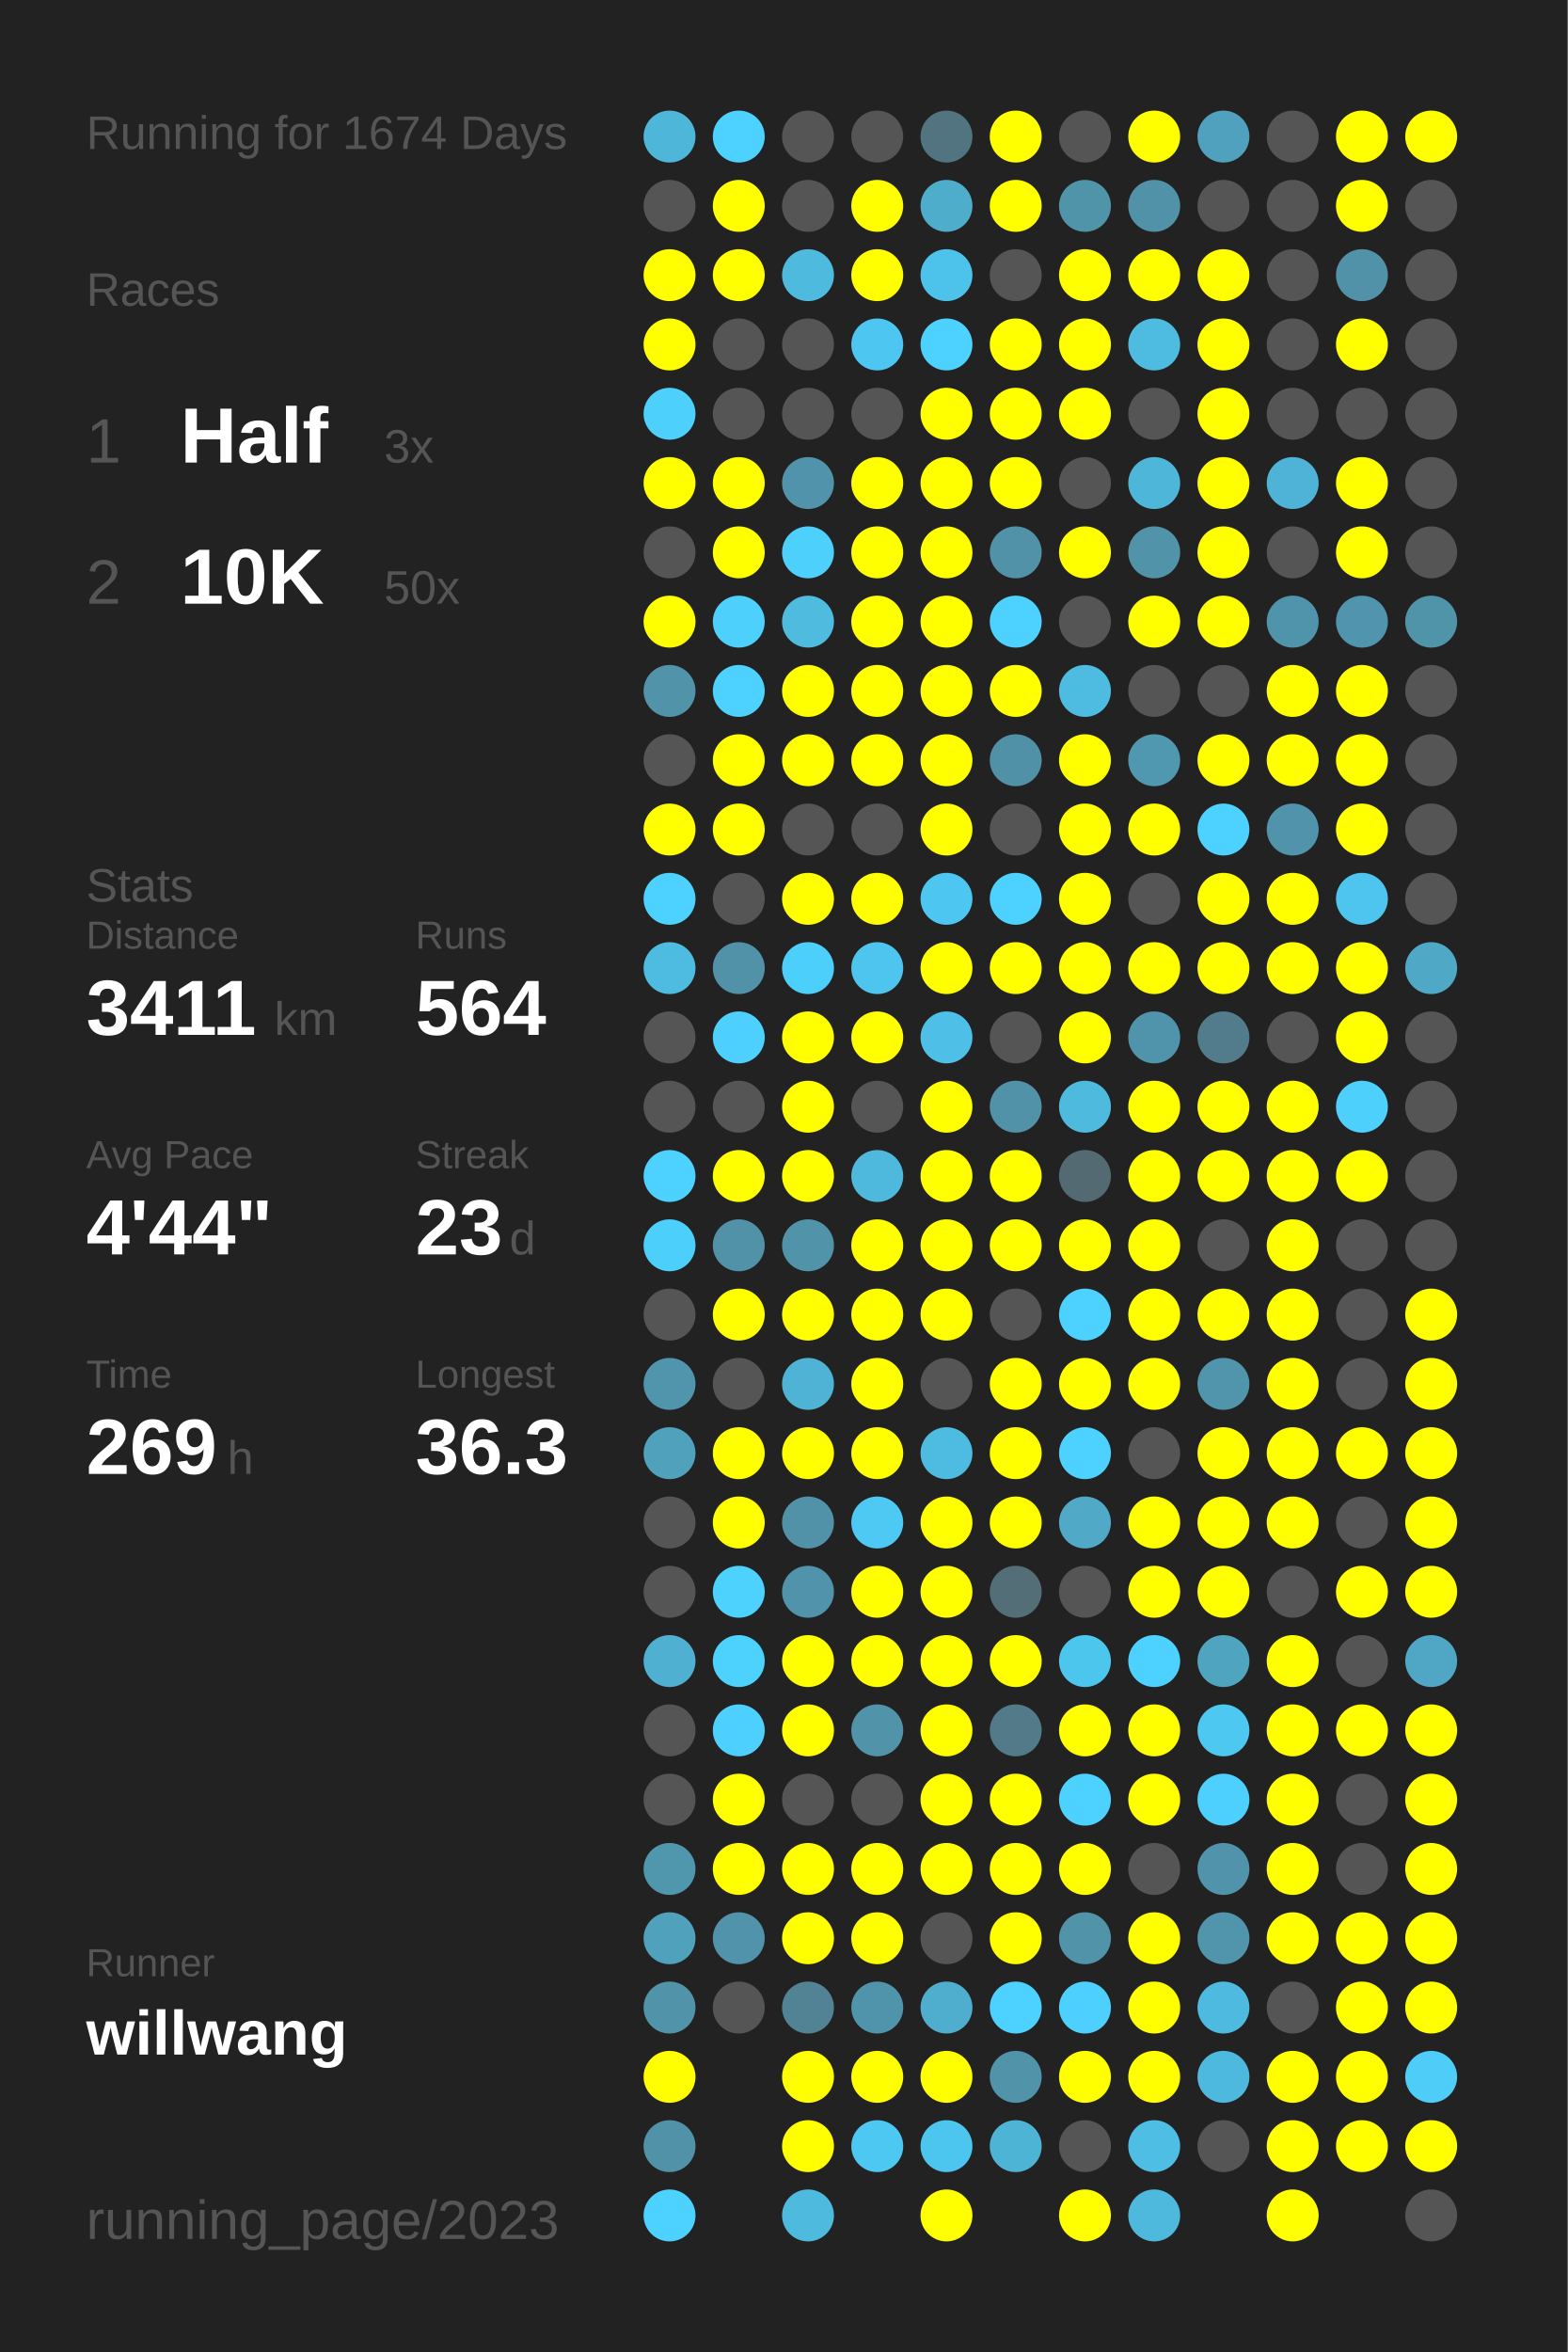
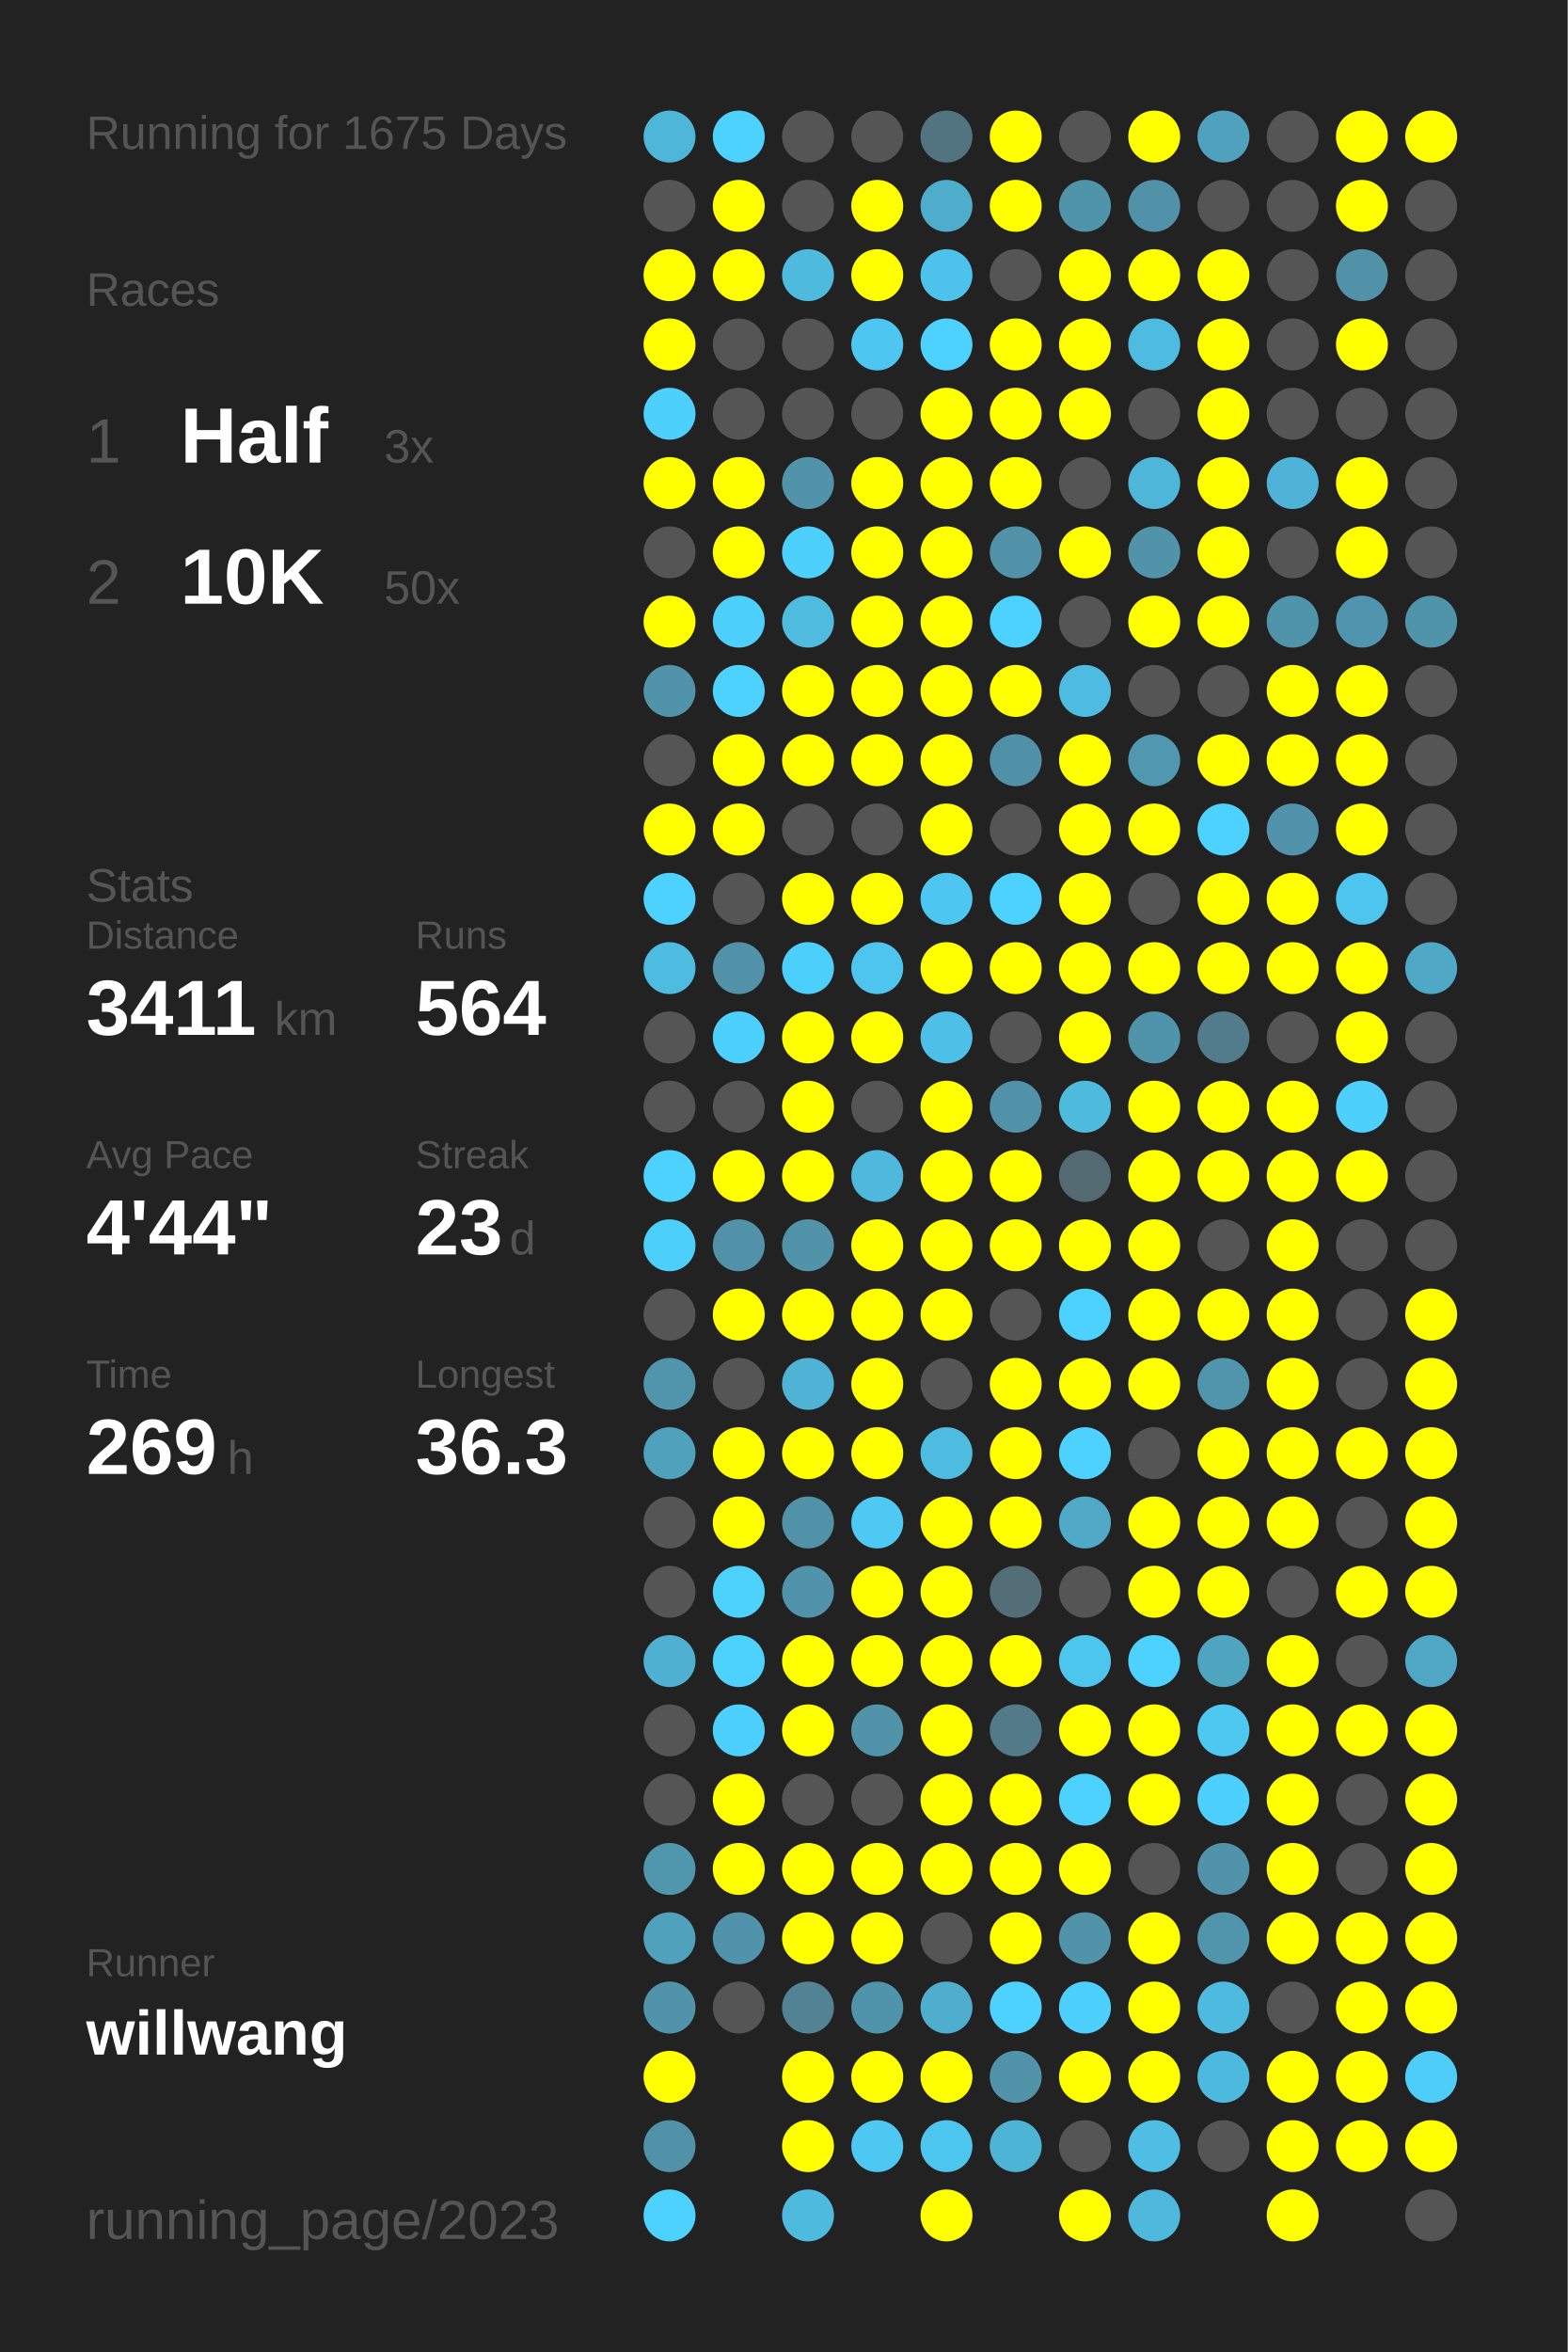
<svg xmlns="http://www.w3.org/2000/svg" baseProfile="full" height="300mm" version="1.1" viewBox="0,0,200,300" width="200mm">
  <defs />
  <rect fill="#222222" height="300" width="200" x="0" y="0" />
-   <text fill="#555555" style="font-size:6px; font-family:Arial;" x="11" y="19">Running for 1674 Days</text>
+   <text fill="#555555" style="font-size:6px; font-family:Arial;" x="11" y="19">Running for 1675 Days</text>
  <text fill="#555555" style="font-size:6px; font-family:Arial;" x="11" y="39">Races</text>
  <text fill="#555555" style="font-size:8px; font-family:Arial;" x="11" y="59">1</text>
  <text fill="#FFFFFF" style="font-size:10px; font-family:Arial; font-weight:bold;" x="23" y="59">Half</text>
  <text fill="#555555" style="font-size:6px; font-family:Arial;" x="49" y="59">3x</text>
  <text fill="#555555" style="font-size:8px; font-family:Arial;" x="11" y="77">2</text>
  <text fill="#FFFFFF" style="font-size:10px; font-family:Arial; font-weight:bold;" x="23" y="77">10K</text>
  <text fill="#555555" style="font-size:6px; font-family:Arial;" x="49" y="77">50x</text>
  <text fill="#555555" style="font-size:6px; font-family:Arial;" x="11" y="115">Stats</text>
  <text fill="#555555" style="font-size:5px; font-family:Arial;" x="11" y="121">Distance</text>
  <text fill="#FFFFFF" style="font-size:10px; font-family:Arial; font-weight:bold;" x="11" y="132">3411</text>
  <text fill="#555555" style="font-size:6px; font-family:Arial;" x="35" y="132">km</text>
  <text fill="#555555" style="font-size:5px; font-family:Arial;" x="53" y="121">Runs</text>
  <text fill="#FFFFFF" style="font-size:10px; font-family:Arial; font-weight:bold;" x="53" y="132">564</text>
  <text fill="#555555" style="font-size:5px; font-family:Arial;" x="11" y="149">Avg Pace</text>
  <text fill="#FFFFFF" style="font-size:10px; font-family:Arial; font-weight:bold;" x="11" y="160">4'44"</text>
  <text fill="#555555" style="font-size:5px; font-family:Arial;" x="53" y="149">Streak</text>
  <text fill="#FFFFFF" style="font-size:10px; font-family:Arial; font-weight:bold;" x="53" y="160">23</text>
  <text fill="#555555" style="font-size:6px; font-family:Arial;" x="65" y="160">d</text>
  <text fill="#555555" style="font-size:5px; font-family:Arial;" x="11" y="177">Time</text>
  <text fill="#FFFFFF" style="font-size:10px; font-family:Arial; font-weight:bold;" x="11" y="188">269</text>
  <text fill="#555555" style="font-size:6px; font-family:Arial;" x="29" y="188">h</text>
  <text fill="#555555" style="font-size:5px; font-family:Arial;" x="53" y="177">Longest</text>
  <text fill="#FFFFFF" style="font-size:10px; font-family:Arial; font-weight:bold;" x="53" y="188">36.3</text>
  <text fill="#555555" style="font-size:5px; font-family:Arial;" x="11" y="252.065">Runner</text>
  <text fill="#FFFFFF" style="font-size:8px; font-family:Arial; font-weight:bold;" x="11" y="262.065">willwang</text>
  <text fill="#555555" style="font-size:7px; font-family:Arial;" x="11" y="285.581">running_page/2023</text>
  <circle cx="85.417" cy="17.419" fill="#4eb6d9" r="3.312" />
  <circle cx="85.417" cy="26.258" fill="#555555" r="3.312" />
  <circle cx="85.417" cy="35.097" fill="#FFFF00" r="3.312" />
  <circle cx="85.417" cy="43.935" fill="#FFFF00" r="3.312" />
  <circle cx="85.417" cy="52.774" fill="#4dd0fc" r="3.312" />
  <circle cx="85.417" cy="61.613" fill="#FFFF00" r="3.312" />
  <circle cx="85.417" cy="70.452" fill="#555555" r="3.312" />
  <circle cx="85.417" cy="79.29" fill="#FFFF00" r="3.312" />
  <circle cx="85.417" cy="88.129" fill="#5193a9" r="3.312" />
  <circle cx="85.417" cy="96.968" fill="#555555" r="3.312" />
  <circle cx="85.417" cy="105.806" fill="#FFFF00" r="3.312" />
  <circle cx="85.417" cy="114.645" fill="#4dd1fe" r="3.312" />
  <circle cx="85.417" cy="123.484" fill="#4ebce1" r="3.312" />
  <circle cx="85.417" cy="132.323" fill="#555555" r="3.312" />
  <circle cx="85.417" cy="141.161" fill="#555555" r="3.312" />
  <circle cx="85.417" cy="150" fill="#4dd1fe" r="3.312" />
  <circle cx="85.417" cy="158.839" fill="#4dcffc" r="3.312" />
  <circle cx="85.417" cy="167.677" fill="#555555" r="3.312" />
  <circle cx="85.417" cy="176.516" fill="#5095ac" r="3.312" />
  <circle cx="85.417" cy="185.355" fill="#50a1bc" r="3.312" />
  <circle cx="85.417" cy="194.194" fill="#555555" r="3.312" />
  <circle cx="85.417" cy="203.032" fill="#555555" r="3.312" />
  <circle cx="85.417" cy="211.871" fill="#4fb0d1" r="3.312" />
  <circle cx="85.417" cy="220.71" fill="#555555" r="3.312" />
  <circle cx="85.417" cy="229.548" fill="#555555" r="3.312" />
  <circle cx="85.417" cy="238.387" fill="#5096ad" r="3.312" />
  <circle cx="85.417" cy="247.226" fill="#50a1bc" r="3.312" />
  <circle cx="85.417" cy="256.065" fill="#5193a9" r="3.312" />
  <circle cx="85.417" cy="264.903" fill="#FFFF00" r="3.312" />
  <circle cx="85.417" cy="273.742" fill="#5192a8" r="3.312" />
  <circle cx="85.417" cy="282.581" fill="#4dd1fe" r="3.312" />
  <circle cx="94.25" cy="17.419" fill="#4dd1fe" r="3.312" />
  <circle cx="94.25" cy="26.258" fill="#FFFF00" r="3.312" />
  <circle cx="94.25" cy="35.097" fill="#FFFF00" r="3.312" />
  <circle cx="94.25" cy="43.935" fill="#555555" r="3.312" />
  <circle cx="94.25" cy="52.774" fill="#555555" r="3.312" />
  <circle cx="94.25" cy="61.613" fill="#FFFF00" r="3.312" />
  <circle cx="94.25" cy="70.452" fill="#FFFF00" r="3.312" />
  <circle cx="94.25" cy="79.29" fill="#4dd0fc" r="3.312" />
  <circle cx="94.25" cy="88.129" fill="#4dd1fe" r="3.312" />
  <circle cx="94.25" cy="96.968" fill="#FFFF00" r="3.312" />
  <circle cx="94.25" cy="105.806" fill="#FFFF00" r="3.312" />
  <circle cx="94.25" cy="114.645" fill="#555555" r="3.312" />
  <circle cx="94.25" cy="123.484" fill="#5192a9" r="3.312" />
  <circle cx="94.25" cy="132.323" fill="#4dd0fd" r="3.312" />
  <circle cx="94.25" cy="141.161" fill="#555555" r="3.312" />
  <circle cx="94.25" cy="150" fill="#FFFF00" r="3.312" />
  <circle cx="94.25" cy="158.839" fill="#5192a8" r="3.312" />
  <circle cx="94.25" cy="167.677" fill="#FFFF00" r="3.312" />
  <circle cx="94.25" cy="176.516" fill="#555555" r="3.312" />
  <circle cx="94.25" cy="185.355" fill="#FFFF00" r="3.312" />
  <circle cx="94.25" cy="194.194" fill="#FFFF00" r="3.312" />
  <circle cx="94.25" cy="203.032" fill="#4dd1fd" r="3.312" />
  <circle cx="94.25" cy="211.871" fill="#4dd1fd" r="3.312" />
  <circle cx="94.25" cy="220.71" fill="#4dd0fd" r="3.312" />
  <circle cx="94.25" cy="229.548" fill="#FFFF00" r="3.312" />
  <circle cx="94.25" cy="238.387" fill="#FFFF00" r="3.312" />
  <circle cx="94.25" cy="247.226" fill="#5093aa" r="3.312" />
  <circle cx="94.25" cy="256.065" fill="#555555" r="3.312" />
  <circle cx="103.083" cy="17.419" fill="#555555" r="3.312" />
  <circle cx="103.083" cy="26.258" fill="#555555" r="3.312" />
  <circle cx="103.083" cy="35.097" fill="#4ebade" r="3.312" />
  <circle cx="103.083" cy="43.935" fill="#555555" r="3.312" />
  <circle cx="103.083" cy="52.774" fill="#555555" r="3.312" />
  <circle cx="103.083" cy="61.613" fill="#5093aa" r="3.312" />
  <circle cx="103.083" cy="70.452" fill="#4dd0fc" r="3.312" />
  <circle cx="103.083" cy="79.29" fill="#4ebbdf" r="3.312" />
  <circle cx="103.083" cy="88.129" fill="#FFFF00" r="3.312" />
  <circle cx="103.083" cy="96.968" fill="#FFFF00" r="3.312" />
  <circle cx="103.083" cy="105.806" fill="#555555" r="3.312" />
  <circle cx="103.083" cy="114.645" fill="#FFFF00" r="3.312" />
  <circle cx="103.083" cy="123.484" fill="#4dcffb" r="3.312" />
  <circle cx="103.083" cy="132.323" fill="#FFFF00" r="3.312" />
  <circle cx="103.083" cy="141.161" fill="#FFFF00" r="3.312" />
  <circle cx="103.083" cy="150" fill="#FFFF00" r="3.312" />
  <circle cx="103.083" cy="158.839" fill="#5193a9" r="3.312" />
  <circle cx="103.083" cy="167.677" fill="#FFFF00" r="3.312" />
  <circle cx="103.083" cy="176.516" fill="#4eb3d5" r="3.312" />
  <circle cx="103.083" cy="185.355" fill="#FFFF00" r="3.312" />
  <circle cx="103.083" cy="194.194" fill="#5192a9" r="3.312" />
  <circle cx="103.083" cy="203.032" fill="#5093aa" r="3.312" />
  <circle cx="103.083" cy="211.871" fill="#FFFF00" r="3.312" />
  <circle cx="103.083" cy="220.71" fill="#FFFF00" r="3.312" />
  <circle cx="103.083" cy="229.548" fill="#555555" r="3.312" />
  <circle cx="103.083" cy="238.387" fill="#FFFF00" r="3.312" />
  <circle cx="103.083" cy="247.226" fill="#FFFF00" r="3.312" />
  <circle cx="103.083" cy="256.065" fill="#528394" r="3.312" />
  <circle cx="103.083" cy="264.903" fill="#FFFF00" r="3.312" />
  <circle cx="103.083" cy="273.742" fill="#FFFF00" r="3.312" />
  <circle cx="103.083" cy="282.581" fill="#4ebade" r="3.312" />
  <circle cx="111.917" cy="17.419" fill="#555555" r="3.312" />
  <circle cx="111.917" cy="26.258" fill="#FFFF00" r="3.312" />
  <circle cx="111.917" cy="35.097" fill="#FFFF00" r="3.312" />
  <circle cx="111.917" cy="43.935" fill="#4dc7f1" r="3.312" />
  <circle cx="111.917" cy="52.774" fill="#555555" r="3.312" />
  <circle cx="111.917" cy="61.613" fill="#FFFF00" r="3.312" />
  <circle cx="111.917" cy="70.452" fill="#FFFF00" r="3.312" />
  <circle cx="111.917" cy="79.29" fill="#FFFF00" r="3.312" />
  <circle cx="111.917" cy="88.129" fill="#FFFF00" r="3.312" />
  <circle cx="111.917" cy="96.968" fill="#FFFF00" r="3.312" />
  <circle cx="111.917" cy="105.806" fill="#555555" r="3.312" />
  <circle cx="111.917" cy="114.645" fill="#FFFF00" r="3.312" />
  <circle cx="111.917" cy="123.484" fill="#4dc5ee" r="3.312" />
  <circle cx="111.917" cy="132.323" fill="#FFFF00" r="3.312" />
  <circle cx="111.917" cy="141.161" fill="#555555" r="3.312" />
  <circle cx="111.917" cy="150" fill="#4eb9dd" r="3.312" />
  <circle cx="111.917" cy="158.839" fill="#FFFF00" r="3.312" />
  <circle cx="111.917" cy="167.677" fill="#FFFF00" r="3.312" />
  <circle cx="111.917" cy="176.516" fill="#FFFF00" r="3.312" />
  <circle cx="111.917" cy="185.355" fill="#FFFF00" r="3.312" />
  <circle cx="111.917" cy="194.194" fill="#4dc9f3" r="3.312" />
  <circle cx="111.917" cy="203.032" fill="#FFFF00" r="3.312" />
  <circle cx="111.917" cy="211.871" fill="#FFFF00" r="3.312" />
  <circle cx="111.917" cy="220.71" fill="#5193a9" r="3.312" />
  <circle cx="111.917" cy="229.548" fill="#555555" r="3.312" />
  <circle cx="111.917" cy="238.387" fill="#FFFF00" r="3.312" />
  <circle cx="111.917" cy="247.226" fill="#FFFF00" r="3.312" />
  <circle cx="111.917" cy="256.065" fill="#5094ab" r="3.312" />
  <circle cx="111.917" cy="264.903" fill="#FFFF00" r="3.312" />
  <circle cx="111.917" cy="273.742" fill="#4dc8f2" r="3.312" />
  <circle cx="120.75" cy="17.419" fill="#527480" r="3.312" />
  <circle cx="120.75" cy="26.258" fill="#4fadcc" r="3.312" />
  <circle cx="120.75" cy="35.097" fill="#4dc2ea" r="3.312" />
  <circle cx="120.75" cy="43.935" fill="#4dd1fe" r="3.312" />
  <circle cx="120.75" cy="52.774" fill="#FFFF00" r="3.312" />
  <circle cx="120.75" cy="61.613" fill="#FFFF00" r="3.312" />
  <circle cx="120.75" cy="70.452" fill="#FFFF00" r="3.312" />
  <circle cx="120.75" cy="79.29" fill="#FFFF00" r="3.312" />
  <circle cx="120.75" cy="88.129" fill="#FFFF00" r="3.312" />
  <circle cx="120.75" cy="96.968" fill="#FFFF00" r="3.312" />
  <circle cx="120.75" cy="105.806" fill="#FFFF00" r="3.312" />
  <circle cx="120.75" cy="114.645" fill="#4dc7f1" r="3.312" />
  <circle cx="120.75" cy="123.484" fill="#FFFF00" r="3.312" />
  <circle cx="120.75" cy="132.323" fill="#4ebfe6" r="3.312" />
  <circle cx="120.75" cy="141.161" fill="#FFFF00" r="3.312" />
  <circle cx="120.75" cy="150" fill="#FFFF00" r="3.312" />
  <circle cx="120.75" cy="158.839" fill="#FFFF00" r="3.312" />
  <circle cx="120.75" cy="167.677" fill="#FFFF00" r="3.312" />
  <circle cx="120.75" cy="176.516" fill="#555555" r="3.312" />
  <circle cx="120.75" cy="185.355" fill="#4ebbe0" r="3.312" />
  <circle cx="120.75" cy="194.194" fill="#FFFF00" r="3.312" />
  <circle cx="120.75" cy="203.032" fill="#FFFF00" r="3.312" />
  <circle cx="120.75" cy="211.871" fill="#FFFF00" r="3.312" />
  <circle cx="120.75" cy="220.71" fill="#FFFF00" r="3.312" />
  <circle cx="120.75" cy="229.548" fill="#FFFF00" r="3.312" />
  <circle cx="120.75" cy="238.387" fill="#FFFF00" r="3.312" />
  <circle cx="120.75" cy="247.226" fill="#555555" r="3.312" />
  <circle cx="120.75" cy="256.065" fill="#4fadcd" r="3.312" />
  <circle cx="120.75" cy="264.903" fill="#FFFF00" r="3.312" />
  <circle cx="120.75" cy="273.742" fill="#4dc6ef" r="3.312" />
  <circle cx="120.75" cy="282.581" fill="#FFFF00" r="3.312" />
  <circle cx="129.583" cy="17.419" fill="#FFFF00" r="3.312" />
  <circle cx="129.583" cy="26.258" fill="#FFFF00" r="3.312" />
  <circle cx="129.583" cy="35.097" fill="#555555" r="3.312" />
  <circle cx="129.583" cy="43.935" fill="#FFFF00" r="3.312" />
  <circle cx="129.583" cy="52.774" fill="#FFFF00" r="3.312" />
  <circle cx="129.583" cy="61.613" fill="#FFFF00" r="3.312" />
  <circle cx="129.583" cy="70.452" fill="#5192a9" r="3.312" />
  <circle cx="129.583" cy="79.29" fill="#4dd1fe" r="3.312" />
  <circle cx="129.583" cy="88.129" fill="#FFFF00" r="3.312" />
  <circle cx="129.583" cy="96.968" fill="#5191a7" r="3.312" />
  <circle cx="129.583" cy="105.806" fill="#555555" r="3.312" />
  <circle cx="129.583" cy="114.645" fill="#4dd1fe" r="3.312" />
  <circle cx="129.583" cy="123.484" fill="#FFFF00" r="3.312" />
  <circle cx="129.583" cy="132.323" fill="#555555" r="3.312" />
  <circle cx="129.583" cy="141.161" fill="#5192a8" r="3.312" />
  <circle cx="129.583" cy="150" fill="#FFFF00" r="3.312" />
  <circle cx="129.583" cy="158.839" fill="#FFFF00" r="3.312" />
  <circle cx="129.583" cy="167.677" fill="#555555" r="3.312" />
  <circle cx="129.583" cy="176.516" fill="#FFFF00" r="3.312" />
  <circle cx="129.583" cy="185.355" fill="#FFFF00" r="3.312" />
  <circle cx="129.583" cy="194.194" fill="#FFFF00" r="3.312" />
  <circle cx="129.583" cy="203.032" fill="#536e77" r="3.312" />
  <circle cx="129.583" cy="211.871" fill="#FFFF00" r="3.312" />
  <circle cx="129.583" cy="220.71" fill="#527a88" r="3.312" />
  <circle cx="129.583" cy="229.548" fill="#FFFF00" r="3.312" />
  <circle cx="129.583" cy="238.387" fill="#FFFF00" r="3.312" />
  <circle cx="129.583" cy="247.226" fill="#FFFF00" r="3.312" />
  <circle cx="129.583" cy="256.065" fill="#4dd1fe" r="3.312" />
  <circle cx="129.583" cy="264.903" fill="#5193a9" r="3.312" />
  <circle cx="129.583" cy="273.742" fill="#4eb4d6" r="3.312" />
  <circle cx="138.417" cy="17.419" fill="#555555" r="3.312" />
  <circle cx="138.417" cy="26.258" fill="#5094aa" r="3.312" />
  <circle cx="138.417" cy="35.097" fill="#FFFF00" r="3.312" />
  <circle cx="138.417" cy="43.935" fill="#FFFF00" r="3.312" />
  <circle cx="138.417" cy="52.774" fill="#FFFF00" r="3.312" />
  <circle cx="138.417" cy="61.613" fill="#555555" r="3.312" />
  <circle cx="138.417" cy="70.452" fill="#FFFF00" r="3.312" />
  <circle cx="138.417" cy="79.29" fill="#555555" r="3.312" />
  <circle cx="138.417" cy="88.129" fill="#4ebbe0" r="3.312" />
  <circle cx="138.417" cy="96.968" fill="#FFFF00" r="3.312" />
  <circle cx="138.417" cy="105.806" fill="#FFFF00" r="3.312" />
  <circle cx="138.417" cy="114.645" fill="#FFFF00" r="3.312" />
  <circle cx="138.417" cy="123.484" fill="#FFFF00" r="3.312" />
  <circle cx="138.417" cy="132.323" fill="#FFFF00" r="3.312" />
  <circle cx="138.417" cy="141.161" fill="#4ebade" r="3.312" />
  <circle cx="138.417" cy="150" fill="#536a72" r="3.312" />
  <circle cx="138.417" cy="158.839" fill="#FFFF00" r="3.312" />
  <circle cx="138.417" cy="167.677" fill="#4dd1fe" r="3.312" />
  <circle cx="138.417" cy="176.516" fill="#FFFF00" r="3.312" />
  <circle cx="138.417" cy="185.355" fill="#4dd1fe" r="3.312" />
  <circle cx="138.417" cy="194.194" fill="#4fa9c7" r="3.312" />
  <circle cx="138.417" cy="203.032" fill="#555555" r="3.312" />
  <circle cx="138.417" cy="211.871" fill="#4dc6ee" r="3.312" />
  <circle cx="138.417" cy="220.71" fill="#FFFF00" r="3.312" />
  <circle cx="138.417" cy="229.548" fill="#4dd1fe" r="3.312" />
  <circle cx="138.417" cy="238.387" fill="#FFFF00" r="3.312" />
  <circle cx="138.417" cy="247.226" fill="#5193a9" r="3.312" />
  <circle cx="138.417" cy="256.065" fill="#4dd0fd" r="3.312" />
  <circle cx="138.417" cy="264.903" fill="#FFFF00" r="3.312" />
  <circle cx="138.417" cy="273.742" fill="#555555" r="3.312" />
  <circle cx="138.417" cy="282.581" fill="#FFFF00" r="3.312" />
  <circle cx="147.25" cy="17.419" fill="#FFFF00" r="3.312" />
  <circle cx="147.25" cy="26.258" fill="#5192a9" r="3.312" />
  <circle cx="147.25" cy="35.097" fill="#FFFF00" r="3.312" />
  <circle cx="147.25" cy="43.935" fill="#4ebce1" r="3.312" />
  <circle cx="147.25" cy="52.774" fill="#555555" r="3.312" />
  <circle cx="147.25" cy="61.613" fill="#4eb6d9" r="3.312" />
  <circle cx="147.25" cy="70.452" fill="#5193a9" r="3.312" />
  <circle cx="147.25" cy="79.29" fill="#FFFF00" r="3.312" />
  <circle cx="147.25" cy="88.129" fill="#555555" r="3.312" />
  <circle cx="147.25" cy="96.968" fill="#5098b0" r="3.312" />
  <circle cx="147.25" cy="105.806" fill="#FFFF00" r="3.312" />
  <circle cx="147.25" cy="114.645" fill="#555555" r="3.312" />
  <circle cx="147.25" cy="123.484" fill="#FFFF00" r="3.312" />
  <circle cx="147.25" cy="132.323" fill="#5094ab" r="3.312" />
  <circle cx="147.25" cy="141.161" fill="#FFFF00" r="3.312" />
  <circle cx="147.25" cy="150" fill="#FFFF00" r="3.312" />
  <circle cx="147.25" cy="158.839" fill="#FFFF00" r="3.312" />
  <circle cx="147.25" cy="167.677" fill="#FFFF00" r="3.312" />
  <circle cx="147.25" cy="176.516" fill="#FFFF00" r="3.312" />
  <circle cx="147.25" cy="185.355" fill="#555555" r="3.312" />
  <circle cx="147.25" cy="194.194" fill="#FFFF00" r="3.312" />
  <circle cx="147.25" cy="203.032" fill="#FFFF00" r="3.312" />
  <circle cx="147.25" cy="211.871" fill="#4dd1fe" r="3.312" />
  <circle cx="147.25" cy="220.71" fill="#FFFF00" r="3.312" />
  <circle cx="147.25" cy="229.548" fill="#FFFF00" r="3.312" />
  <circle cx="147.25" cy="238.387" fill="#555555" r="3.312" />
  <circle cx="147.25" cy="247.226" fill="#FFFF00" r="3.312" />
  <circle cx="147.25" cy="256.065" fill="#FFFF00" r="3.312" />
  <circle cx="147.25" cy="264.903" fill="#FFFF00" r="3.312" />
  <circle cx="147.25" cy="273.742" fill="#4ebee4" r="3.312" />
  <circle cx="147.25" cy="282.581" fill="#4eb9dd" r="3.312" />
  <circle cx="156.083" cy="17.419" fill="#50a1bd" r="3.312" />
  <circle cx="156.083" cy="26.258" fill="#555555" r="3.312" />
  <circle cx="156.083" cy="35.097" fill="#FFFF00" r="3.312" />
  <circle cx="156.083" cy="43.935" fill="#FFFF00" r="3.312" />
  <circle cx="156.083" cy="52.774" fill="#FFFF00" r="3.312" />
  <circle cx="156.083" cy="61.613" fill="#FFFF00" r="3.312" />
  <circle cx="156.083" cy="70.452" fill="#FFFF00" r="3.312" />
  <circle cx="156.083" cy="79.29" fill="#FFFF00" r="3.312" />
  <circle cx="156.083" cy="88.129" fill="#555555" r="3.312" />
  <circle cx="156.083" cy="96.968" fill="#FFFF00" r="3.312" />
  <circle cx="156.083" cy="105.806" fill="#4dd1fe" r="3.312" />
  <circle cx="156.083" cy="114.645" fill="#FFFF00" r="3.312" />
  <circle cx="156.083" cy="123.484" fill="#FFFF00" r="3.312" />
  <circle cx="156.083" cy="132.323" fill="#527c8b" r="3.312" />
  <circle cx="156.083" cy="141.161" fill="#FFFF00" r="3.312" />
  <circle cx="156.083" cy="150" fill="#FFFF00" r="3.312" />
  <circle cx="156.083" cy="158.839" fill="#555555" r="3.312" />
  <circle cx="156.083" cy="167.677" fill="#FFFF00" r="3.312" />
  <circle cx="156.083" cy="176.516" fill="#5095ac" r="3.312" />
  <circle cx="156.083" cy="185.355" fill="#FFFF00" r="3.312" />
  <circle cx="156.083" cy="194.194" fill="#FFFF00" r="3.312" />
  <circle cx="156.083" cy="203.032" fill="#FFFF00" r="3.312" />
  <circle cx="156.083" cy="211.871" fill="#4fa4c0" r="3.312" />
  <circle cx="156.083" cy="220.71" fill="#4dc8f1" r="3.312" />
  <circle cx="156.083" cy="229.548" fill="#4dd0fd" r="3.312" />
  <circle cx="156.083" cy="238.387" fill="#5093aa" r="3.312" />
  <circle cx="156.083" cy="247.226" fill="#5095ac" r="3.312" />
  <circle cx="156.083" cy="256.065" fill="#4ebadf" r="3.312" />
  <circle cx="156.083" cy="264.903" fill="#4eb9de" r="3.312" />
  <circle cx="156.083" cy="273.742" fill="#555555" r="3.312" />
  <circle cx="164.917" cy="17.419" fill="#555555" r="3.312" />
  <circle cx="164.917" cy="26.258" fill="#555555" r="3.312" />
  <circle cx="164.917" cy="35.097" fill="#555555" r="3.312" />
  <circle cx="164.917" cy="43.935" fill="#555555" r="3.312" />
  <circle cx="164.917" cy="52.774" fill="#555555" r="3.312" />
  <circle cx="164.917" cy="61.613" fill="#4eb3d6" r="3.312" />
  <circle cx="164.917" cy="70.452" fill="#555555" r="3.312" />
  <circle cx="164.917" cy="79.29" fill="#5094ac" r="3.312" />
  <circle cx="164.917" cy="88.129" fill="#FFFF00" r="3.312" />
  <circle cx="164.917" cy="96.968" fill="#FFFF00" r="3.312" />
  <circle cx="164.917" cy="105.806" fill="#5093aa" r="3.312" />
  <circle cx="164.917" cy="114.645" fill="#FFFF00" r="3.312" />
  <circle cx="164.917" cy="123.484" fill="#FFFF00" r="3.312" />
  <circle cx="164.917" cy="132.323" fill="#555555" r="3.312" />
  <circle cx="164.917" cy="141.161" fill="#FFFF00" r="3.312" />
  <circle cx="164.917" cy="150" fill="#FFFF00" r="3.312" />
  <circle cx="164.917" cy="158.839" fill="#FFFF00" r="3.312" />
  <circle cx="164.917" cy="167.677" fill="#FFFF00" r="3.312" />
  <circle cx="164.917" cy="176.516" fill="#FFFF00" r="3.312" />
  <circle cx="164.917" cy="185.355" fill="#FFFF00" r="3.312" />
  <circle cx="164.917" cy="194.194" fill="#FFFF00" r="3.312" />
  <circle cx="164.917" cy="203.032" fill="#555555" r="3.312" />
  <circle cx="164.917" cy="211.871" fill="#FFFF00" r="3.312" />
  <circle cx="164.917" cy="220.71" fill="#FFFF00" r="3.312" />
  <circle cx="164.917" cy="229.548" fill="#FFFF00" r="3.312" />
  <circle cx="164.917" cy="238.387" fill="#FFFF00" r="3.312" />
  <circle cx="164.917" cy="247.226" fill="#FFFF00" r="3.312" />
  <circle cx="164.917" cy="256.065" fill="#555555" r="3.312" />
  <circle cx="164.917" cy="264.903" fill="#FFFF00" r="3.312" />
  <circle cx="164.917" cy="273.742" fill="#FFFF00" r="3.312" />
  <circle cx="164.917" cy="282.581" fill="#FFFF00" r="3.312" />
  <circle cx="173.75" cy="17.419" fill="#FFFF00" r="3.312" />
  <circle cx="173.75" cy="26.258" fill="#FFFF00" r="3.312" />
  <circle cx="173.75" cy="35.097" fill="#5192a9" r="3.312" />
  <circle cx="173.75" cy="43.935" fill="#FFFF00" r="3.312" />
  <circle cx="173.75" cy="52.774" fill="#555555" r="3.312" />
  <circle cx="173.75" cy="61.613" fill="#FFFF00" r="3.312" />
  <circle cx="173.75" cy="70.452" fill="#FFFF00" r="3.312" />
  <circle cx="173.75" cy="79.29" fill="#5095ad" r="3.312" />
  <circle cx="173.75" cy="88.129" fill="#FFFF00" r="3.312" />
  <circle cx="173.75" cy="96.968" fill="#FFFF00" r="3.312" />
  <circle cx="173.75" cy="105.806" fill="#FFFF00" r="3.312" />
  <circle cx="173.75" cy="114.645" fill="#4dc5ee" r="3.312" />
  <circle cx="173.75" cy="123.484" fill="#FFFF00" r="3.312" />
  <circle cx="173.75" cy="132.323" fill="#FFFF00" r="3.312" />
  <circle cx="173.75" cy="141.161" fill="#4dd0fc" r="3.312" />
  <circle cx="173.75" cy="150" fill="#FFFF00" r="3.312" />
  <circle cx="173.75" cy="158.839" fill="#555555" r="3.312" />
  <circle cx="173.75" cy="167.677" fill="#555555" r="3.312" />
  <circle cx="173.75" cy="176.516" fill="#555555" r="3.312" />
  <circle cx="173.75" cy="185.355" fill="#FFFF00" r="3.312" />
  <circle cx="173.75" cy="194.194" fill="#555555" r="3.312" />
  <circle cx="173.75" cy="203.032" fill="#FFFF00" r="3.312" />
  <circle cx="173.75" cy="211.871" fill="#555555" r="3.312" />
  <circle cx="173.75" cy="220.71" fill="#FFFF00" r="3.312" />
  <circle cx="173.75" cy="229.548" fill="#555555" r="3.312" />
  <circle cx="173.75" cy="238.387" fill="#555555" r="3.312" />
  <circle cx="173.75" cy="247.226" fill="#FFFF00" r="3.312" />
  <circle cx="173.75" cy="256.065" fill="#FFFF00" r="3.312" />
  <circle cx="173.75" cy="264.903" fill="#FFFF00" r="3.312" />
  <circle cx="173.75" cy="273.742" fill="#FFFF00" r="3.312" />
  <circle cx="182.583" cy="17.419" fill="#FFFF00" r="3.312" />
  <circle cx="182.583" cy="26.258" fill="#555555" r="3.312" />
  <circle cx="182.583" cy="35.097" fill="#555555" r="3.312" />
  <circle cx="182.583" cy="43.935" fill="#555555" r="3.312" />
  <circle cx="182.583" cy="52.774" fill="#555555" r="3.312" />
  <circle cx="182.583" cy="61.613" fill="#555555" r="3.312" />
  <circle cx="182.583" cy="70.452" fill="#555555" r="3.312" />
  <circle cx="182.583" cy="79.29" fill="#5094aa" r="3.312" />
  <circle cx="182.583" cy="88.129" fill="#555555" r="3.312" />
  <circle cx="182.583" cy="96.968" fill="#555555" r="3.312" />
  <circle cx="182.583" cy="105.806" fill="#555555" r="3.312" />
  <circle cx="182.583" cy="114.645" fill="#555555" r="3.312" />
  <circle cx="182.583" cy="123.484" fill="#4fa8c6" r="3.312" />
  <circle cx="182.583" cy="132.323" fill="#555555" r="3.312" />
  <circle cx="182.583" cy="141.161" fill="#555555" r="3.312" />
  <circle cx="182.583" cy="150" fill="#555555" r="3.312" />
  <circle cx="182.583" cy="158.839" fill="#555555" r="3.312" />
  <circle cx="182.583" cy="167.677" fill="#FFFF00" r="3.312" />
  <circle cx="182.583" cy="176.516" fill="#FFFF00" r="3.312" />
  <circle cx="182.583" cy="185.355" fill="#FFFF00" r="3.312" />
  <circle cx="182.583" cy="194.194" fill="#FFFF00" r="3.312" />
  <circle cx="182.583" cy="203.032" fill="#FFFF00" r="3.312" />
  <circle cx="182.583" cy="211.871" fill="#4fa7c5" r="3.312" />
  <circle cx="182.583" cy="220.71" fill="#FFFF00" r="3.312" />
  <circle cx="182.583" cy="229.548" fill="#FFFF00" r="3.312" />
  <circle cx="182.583" cy="238.387" fill="#FFFF00" r="3.312" />
  <circle cx="182.583" cy="247.226" fill="#FFFF00" r="3.312" />
  <circle cx="182.583" cy="256.065" fill="#FFFF00" r="3.312" />
  <circle cx="182.583" cy="264.903" fill="#4dcdf8" r="3.312" />
  <circle cx="182.583" cy="273.742" fill="#FFFF00" r="3.312" />
  <circle cx="182.583" cy="282.581" fill="#555555" r="3.312" />
</svg>
